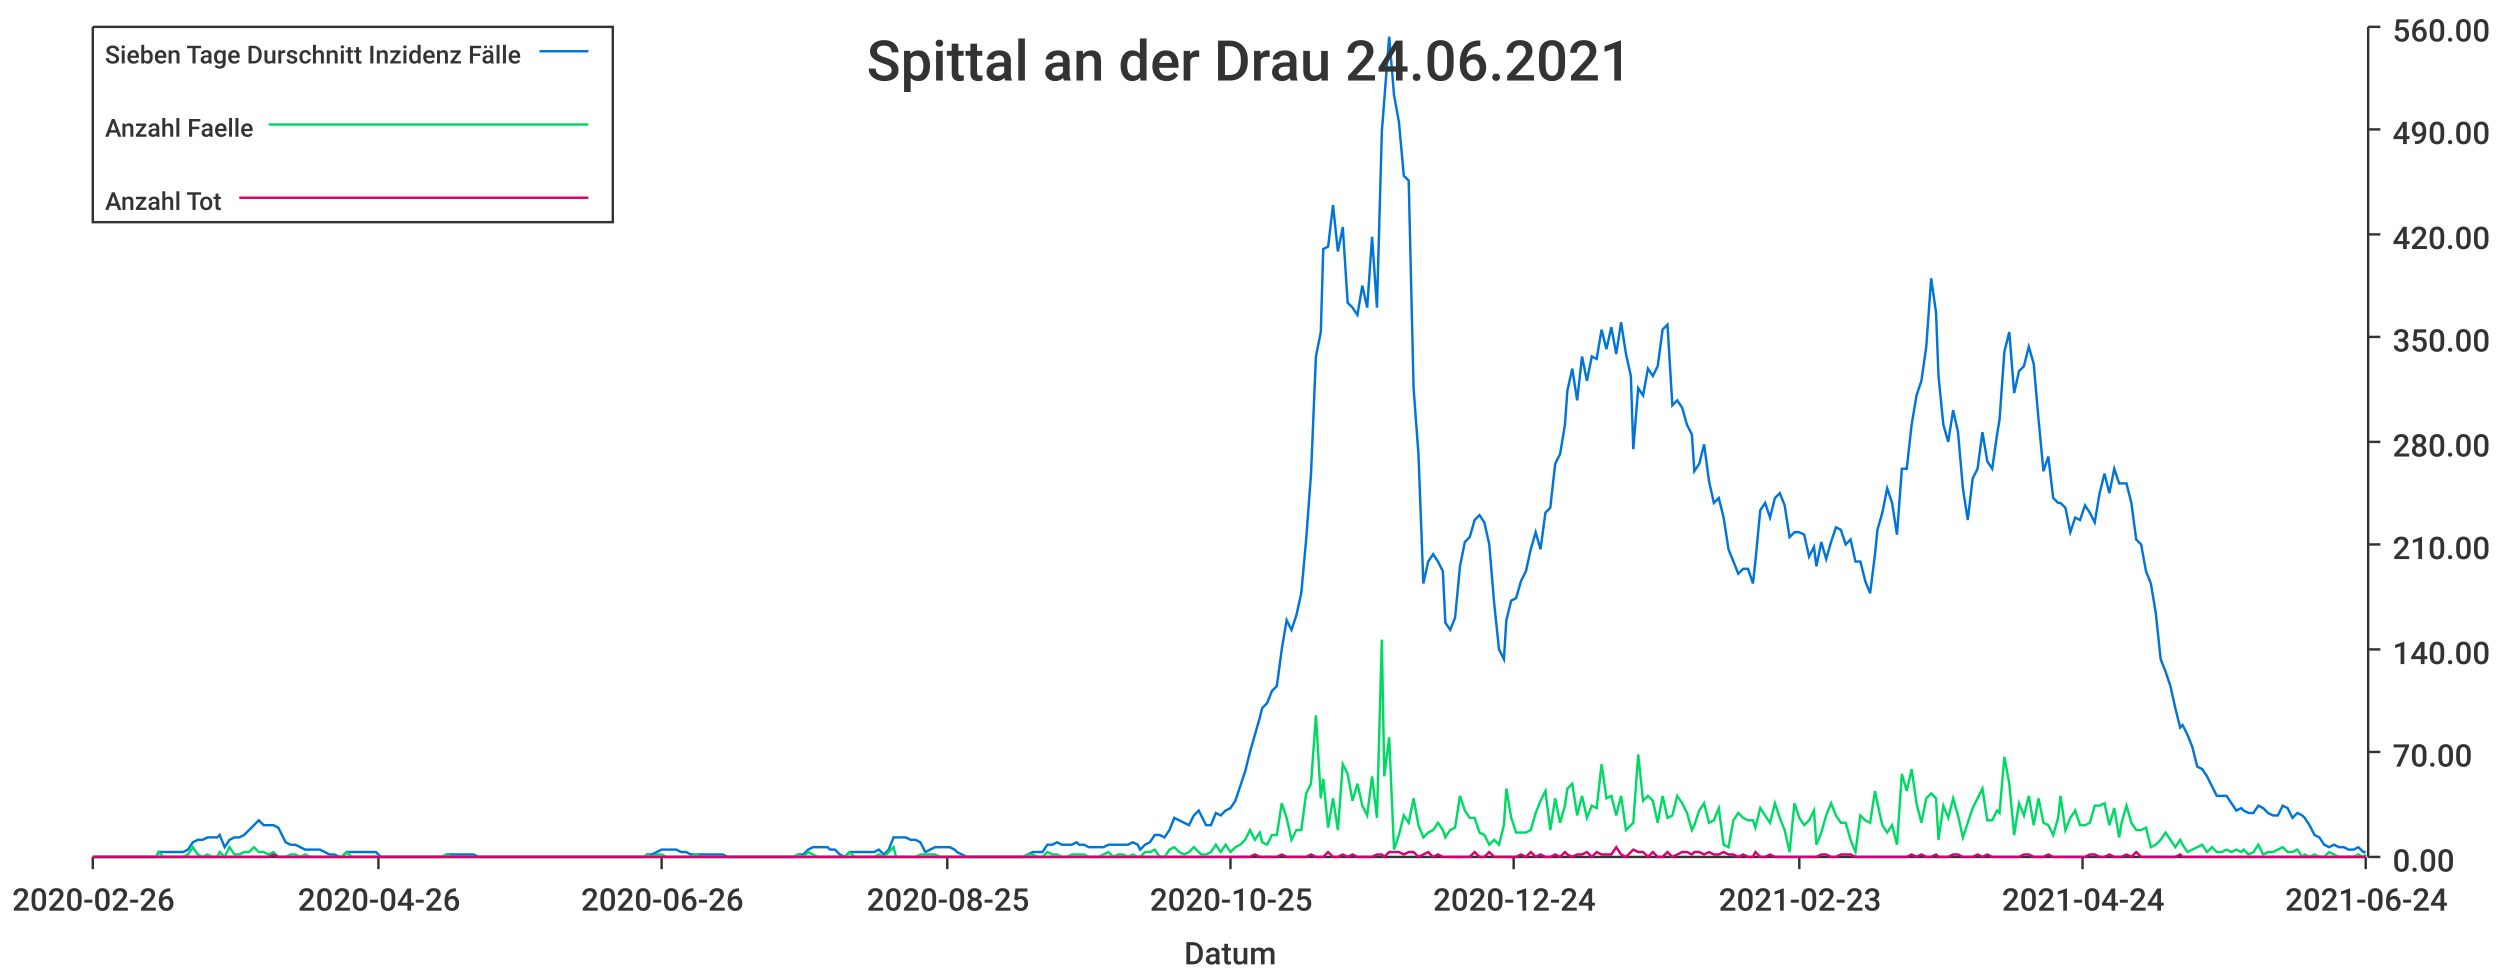
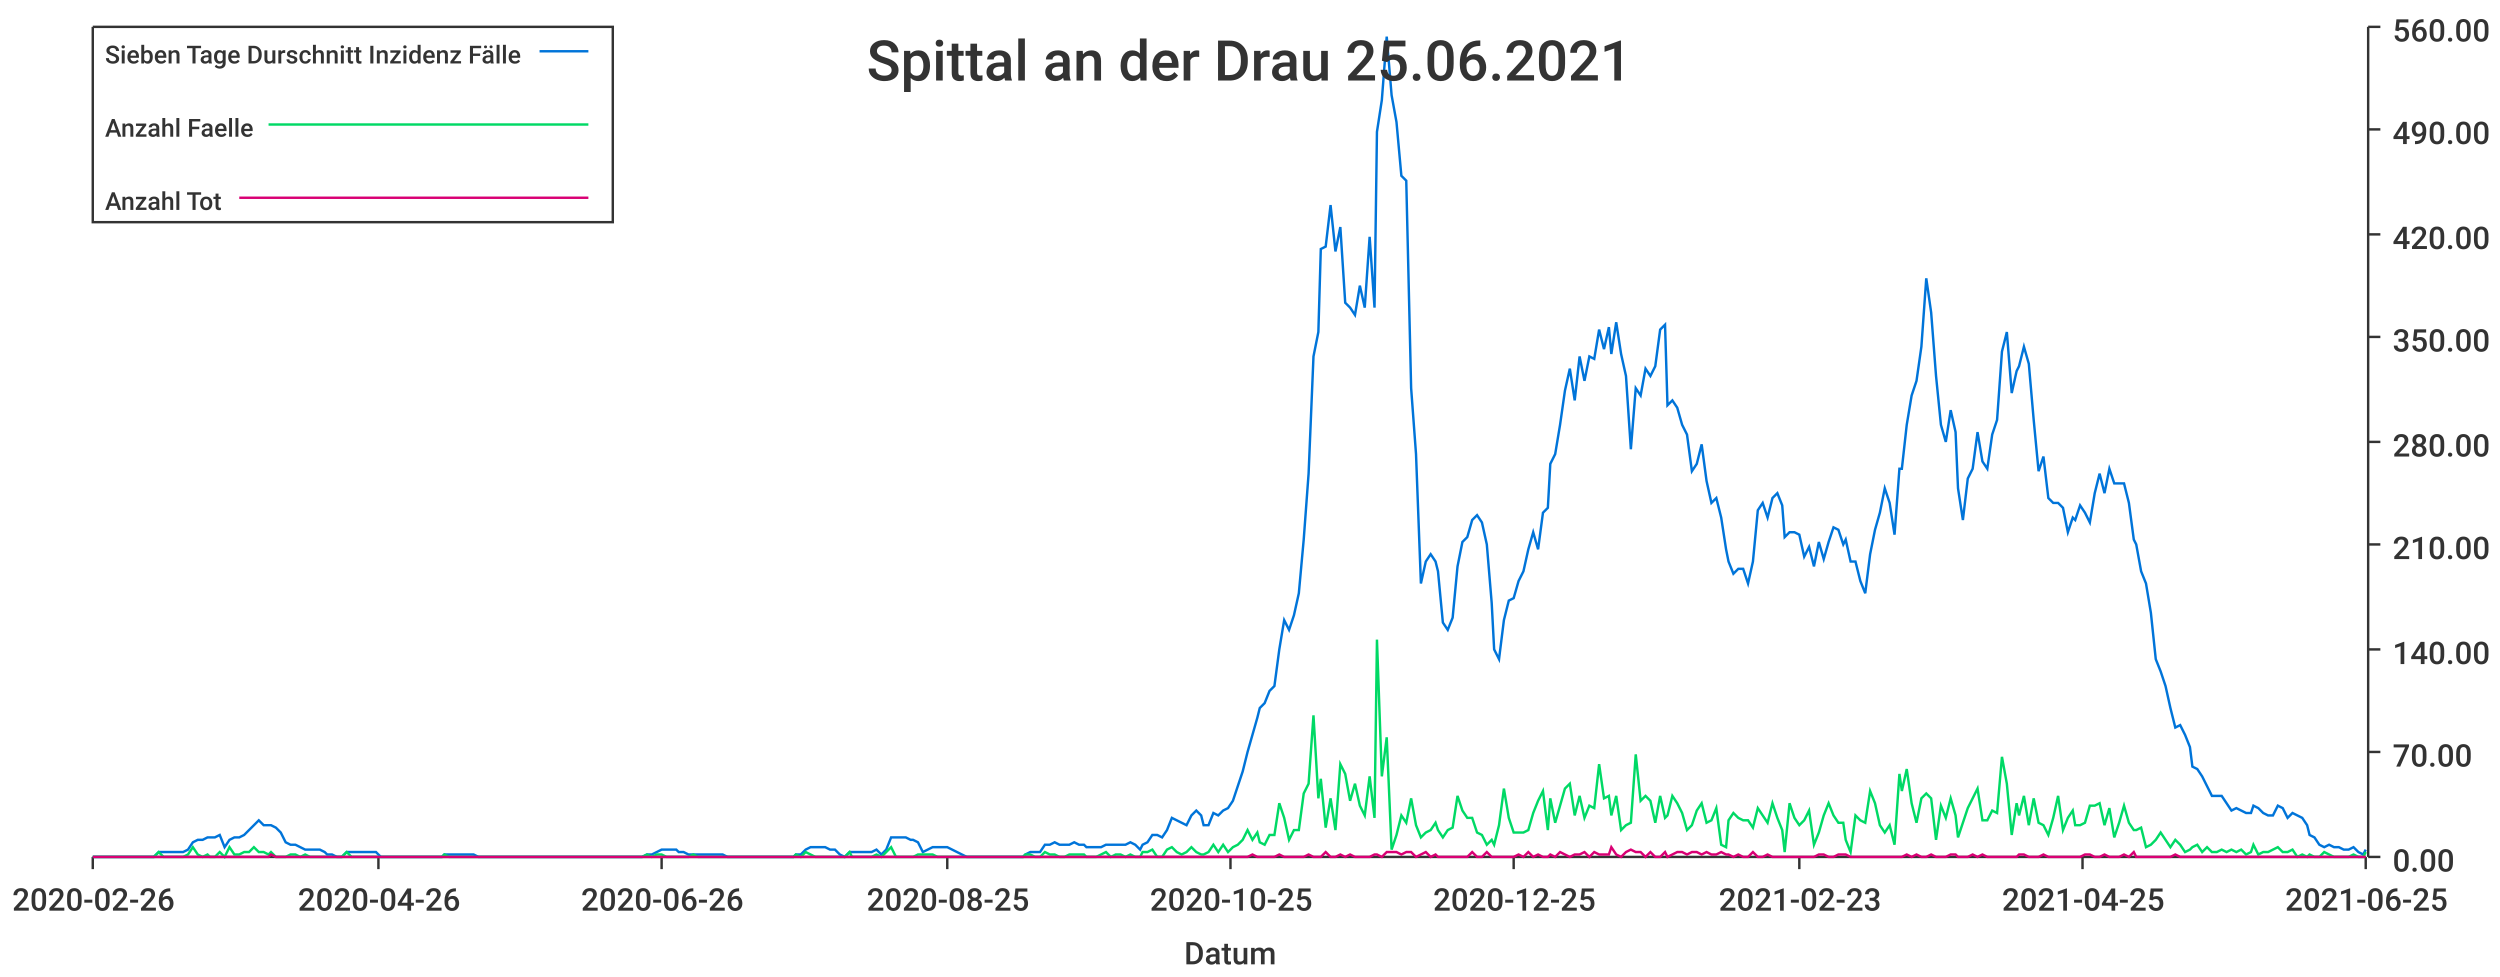
<svg xmlns="http://www.w3.org/2000/svg" width="1024" height="400">\n<path d="M 0 0 L 1024 0 L 1024 400 L 0 400 L 0 0" style="stroke-width:0;stroke:rgba(255,255,255,1.0);fill:rgba(255,255,255,1.0)" />
  <path d="M 38 11 L 969 11 L 969 351 L 38 351 L 38 11" style="stroke-width:0;stroke:rgba(255,255,255,1.0);fill:rgba(255,255,255,1.0)" />
  <path d="M 38 351 L 969 351" style="stroke-width:1;stroke:rgba(51,51,51,1.0);fill:none" />
  <path d="M 38 351 L 38 356" style="stroke-width:1;stroke:rgba(51,51,51,1.0);fill:none" />
  <text x="5" y="373" style="stroke-width:0;stroke:none;fill:rgba(51,51,51,1.0);font-size:12.8px;font-family:'Roboto Medium',sans-serif">2020-02-26</text>
  <path d="M 155 351 L 155 356" style="stroke-width:1;stroke:rgba(51,51,51,1.0);fill:none" />
  <text x="122" y="373" style="stroke-width:0;stroke:none;fill:rgba(51,51,51,1.0);font-size:12.8px;font-family:'Roboto Medium',sans-serif">2020-04-26</text>
  <path d="M 271 351 L 271 356" style="stroke-width:1;stroke:rgba(51,51,51,1.0);fill:none" />
  <text x="238" y="373" style="stroke-width:0;stroke:none;fill:rgba(51,51,51,1.0);font-size:12.8px;font-family:'Roboto Medium',sans-serif">2020-06-26</text>
  <path d="M 388 351 L 388 356" style="stroke-width:1;stroke:rgba(51,51,51,1.0);fill:none" />
  <text x="355" y="373" style="stroke-width:0;stroke:none;fill:rgba(51,51,51,1.0);font-size:12.8px;font-family:'Roboto Medium',sans-serif">2020-08-25</text>
  <path d="M 504 351 L 504 356" style="stroke-width:1;stroke:rgba(51,51,51,1.0);fill:none" />
  <text x="471" y="373" style="stroke-width:0;stroke:none;fill:rgba(51,51,51,1.0);font-size:12.8px;font-family:'Roboto Medium',sans-serif">2020-10-25</text>
  <path d="M 620 351 L 620 356" style="stroke-width:1;stroke:rgba(51,51,51,1.0);fill:none" />
-   <text x="587" y="373" style="stroke-width:0;stroke:none;fill:rgba(51,51,51,1.0);font-size:12.8px;font-family:'Roboto Medium',sans-serif">2020-12-24</text>
+   <text x="587" y="373" style="stroke-width:0;stroke:none;fill:rgba(51,51,51,1.0);font-size:12.8px;font-family:'Roboto Medium',sans-serif">2020-12-25</text>
  <path d="M 737 351 L 737 356" style="stroke-width:1;stroke:rgba(51,51,51,1.0);fill:none" />
  <text x="704" y="373" style="stroke-width:0;stroke:none;fill:rgba(51,51,51,1.0);font-size:12.8px;font-family:'Roboto Medium',sans-serif">2021-02-23</text>
  <path d="M 853 351 L 853 356" style="stroke-width:1;stroke:rgba(51,51,51,1.0);fill:none" />
-   <text x="820" y="373" style="stroke-width:0;stroke:none;fill:rgba(51,51,51,1.0);font-size:12.8px;font-family:'Roboto Medium',sans-serif">2021-04-24</text>
+   <text x="820" y="373" style="stroke-width:0;stroke:none;fill:rgba(51,51,51,1.0);font-size:12.8px;font-family:'Roboto Medium',sans-serif">2021-04-25</text>
  <path d="M 969 351 L 969 356" style="stroke-width:1;stroke:rgba(51,51,51,1.0);fill:none" />
-   <text x="936" y="373" style="stroke-width:0;stroke:none;fill:rgba(51,51,51,1.0);font-size:12.8px;font-family:'Roboto Medium',sans-serif">2021-06-24</text>
+   <text x="936" y="373" style="stroke-width:0;stroke:none;fill:rgba(51,51,51,1.0);font-size:12.8px;font-family:'Roboto Medium',sans-serif">2021-06-25</text>
  <text x="485" y="395" style="stroke-width:0;stroke:none;fill:rgba(51,51,51,1.0);font-size:12.8px;font-family:'Roboto Medium',sans-serif">Datum</text>
  <path d="M 970 351 L 970 11" style="stroke-width:1;stroke:rgba(51,51,51,1.0);fill:none" />
  <path d="M 970 351 L 975 351" style="stroke-width:1;stroke:rgba(51,51,51,1.0);fill:none" />
  <text x="980" y="357" style="stroke-width:0;stroke:none;fill:rgba(51,51,51,1.0);font-size:12.8px;font-family:'Roboto Medium',sans-serif">0.00</text>
  <path d="M 970 308 L 975 308" style="stroke-width:1;stroke:rgba(51,51,51,1.0);fill:none" />
  <text x="980" y="314" style="stroke-width:0;stroke:none;fill:rgba(51,51,51,1.0);font-size:12.8px;font-family:'Roboto Medium',sans-serif">70.00</text>
  <path d="M 970 266 L 975 266" style="stroke-width:1;stroke:rgba(51,51,51,1.0);fill:none" />
  <text x="980" y="272" style="stroke-width:0;stroke:none;fill:rgba(51,51,51,1.0);font-size:12.8px;font-family:'Roboto Medium',sans-serif">140.00</text>
  <path d="M 970 223 L 975 223" style="stroke-width:1;stroke:rgba(51,51,51,1.0);fill:none" />
  <text x="980" y="229" style="stroke-width:0;stroke:none;fill:rgba(51,51,51,1.0);font-size:12.8px;font-family:'Roboto Medium',sans-serif">210.00</text>
  <path d="M 970 181 L 975 181" style="stroke-width:1;stroke:rgba(51,51,51,1.0);fill:none" />
  <text x="980" y="187" style="stroke-width:0;stroke:none;fill:rgba(51,51,51,1.0);font-size:12.8px;font-family:'Roboto Medium',sans-serif">280.00</text>
  <path d="M 970 138 L 975 138" style="stroke-width:1;stroke:rgba(51,51,51,1.0);fill:none" />
  <text x="980" y="144" style="stroke-width:0;stroke:none;fill:rgba(51,51,51,1.0);font-size:12.8px;font-family:'Roboto Medium',sans-serif">350.00</text>
  <path d="M 970 96 L 975 96" style="stroke-width:1;stroke:rgba(51,51,51,1.0);fill:none" />
  <text x="980" y="102" style="stroke-width:0;stroke:none;fill:rgba(51,51,51,1.0);font-size:12.8px;font-family:'Roboto Medium',sans-serif">420.00</text>
  <path d="M 970 53 L 975 53" style="stroke-width:1;stroke:rgba(51,51,51,1.0);fill:none" />
  <text x="980" y="59" style="stroke-width:0;stroke:none;fill:rgba(51,51,51,1.0);font-size:12.8px;font-family:'Roboto Medium',sans-serif">490.00</text>
  <path d="M 970 11 L 975 11" style="stroke-width:1;stroke:rgba(51,51,51,1.0);fill:none" />
  <text x="980" y="17" style="stroke-width:0;stroke:none;fill:rgba(51,51,51,1.0);font-size:12.8px;font-family:'Roboto Medium',sans-serif">560.00</text>
-   <path d="M 38 351 L 40 351 L 42 351 L 44 351 L 46 351 L 48 351 L 50 351 L 52 351 L 54 351 L 56 351 L 58 351 L 60 351 L 62 351 L 64 351 L 65 349 L 67 349 L 69 349 L 71 349 L 73 349 L 75 349 L 77 348 L 79 345 L 81 344 L 83 344 L 85 343 L 87 343 L 89 343 L 90 342 L 92 347 L 94 344 L 96 343 L 98 343 L 100 342 L 102 340 L 104 338 L 106 336 L 108 338 L 110 338 L 112 338 L 114 339 L 115 341 L 117 345 L 119 346 L 121 346 L 123 347 L 125 348 L 127 348 L 129 348 L 131 348 L 133 349 L 135 350 L 137 350 L 139 351 L 140 351 L 142 349 L 144 349 L 146 349 L 148 349 L 150 349 L 152 349 L 154 349 L 156 351 L 158 351 L 160 351 L 162 351 L 164 351 L 165 351 L 167 351 L 169 351 L 171 351 L 173 351 L 175 351 L 177 351 L 179 351 L 181 351 L 183 350 L 185 350 L 187 350 L 189 350 L 190 350 L 192 350 L 194 350 L 196 351 L 198 351 L 200 351 L 202 351 L 204 351 L 206 351 L 208 351 L 210 351 L 212 351 L 214 351 L 215 351 L 217 351 L 219 351 L 221 351 L 223 351 L 225 351 L 227 351 L 229 351 L 231 351 L 233 351 L 235 351 L 237 351 L 239 351 L 240 351 L 242 351 L 244 351 L 246 351 L 248 351 L 250 351 L 252 351 L 254 351 L 256 351 L 258 351 L 260 351 L 262 351 L 264 351 L 265 350 L 267 350 L 269 349 L 271 348 L 273 348 L 275 348 L 277 348 L 279 349 L 281 349 L 283 350 L 285 350 L 287 350 L 289 350 L 290 350 L 292 350 L 294 350 L 296 350 L 298 351 L 300 351 L 302 351 L 304 351 L 306 351 L 308 351 L 310 351 L 312 351 L 314 351 L 315 351 L 317 351 L 319 351 L 321 351 L 323 351 L 325 351 L 327 350 L 329 350 L 331 348 L 333 347 L 335 347 L 337 347 L 339 347 L 340 348 L 342 348 L 344 350 L 346 351 L 348 349 L 350 349 L 352 349 L 354 349 L 356 349 L 358 349 L 360 348 L 362 350 L 364 348 L 366 343 L 367 343 L 369 343 L 371 343 L 373 344 L 375 344 L 377 345 L 379 349 L 381 348 L 383 347 L 385 347 L 387 347 L 389 347 L 391 348 L 392 349 L 394 350 L 396 351 L 398 351 L 400 351 L 402 351 L 404 351 L 406 351 L 408 351 L 410 351 L 412 351 L 414 351 L 416 351 L 417 351 L 419 351 L 421 350 L 423 349 L 425 349 L 427 349 L 429 346 L 431 346 L 433 345 L 435 346 L 437 346 L 439 346 L 441 345 L 442 346 L 444 346 L 446 347 L 448 347 L 450 347 L 452 347 L 454 346 L 456 346 L 458 346 L 460 346 L 462 346 L 464 345 L 466 346 L 467 348 L 469 346 L 471 345 L 473 342 L 475 342 L 477 343 L 479 340 L 481 335 L 483 336 L 485 337 L 487 338 L 489 334 L 491 332 L 492 334 L 494 338 L 496 338 L 498 333 L 500 334 L 502 332 L 504 331 L 506 328 L 508 322 L 510 316 L 512 308 L 514 301 L 516 294 L 517 290 L 519 288 L 521 283 L 523 281 L 525 266 L 527 254 L 529 258 L 531 252 L 533 243 L 535 221 L 537 194 L 539 146 L 541 136 L 542 102 L 544 101 L 546 84 L 548 103 L 550 93 L 552 124 L 554 126 L 556 129 L 558 117 L 560 126 L 562 97 L 564 126 L 566 54 L 567 41 L 569 15 L 571 39 L 573 50 L 575 72 L 577 74 L 579 159 L 581 186 L 583 239 L 585 230 L 587 227 L 589 230 L 591 234 L 592 255 L 594 258 L 596 253 L 598 232 L 600 222 L 602 220 L 604 213 L 606 211 L 608 214 L 610 223 L 612 247 L 614 266 L 616 270 L 617 254 L 619 246 L 621 245 L 623 238 L 625 234 L 627 225 L 629 218 L 631 225 L 633 210 L 635 208 L 637 190 L 639 186 L 641 174 L 642 160 L 644 151 L 646 164 L 648 146 L 650 156 L 652 146 L 654 147 L 656 135 L 658 143 L 660 134 L 662 145 L 664 132 L 666 145 L 668 154 L 669 184 L 671 159 L 673 162 L 675 151 L 677 154 L 679 150 L 681 135 L 683 133 L 685 166 L 687 164 L 689 167 L 691 174 L 693 178 L 694 193 L 696 190 L 698 182 L 700 197 L 702 206 L 704 204 L 706 212 L 708 225 L 710 230 L 712 235 L 714 233 L 716 233 L 718 239 L 719 230 L 721 209 L 723 206 L 725 212 L 727 204 L 729 202 L 731 207 L 733 220 L 735 218 L 737 218 L 739 219 L 741 228 L 743 224 L 744 232 L 746 222 L 748 229 L 750 222 L 752 216 L 754 217 L 756 223 L 758 221 L 760 230 L 762 230 L 764 238 L 766 243 L 768 227 L 769 217 L 771 210 L 773 200 L 775 206 L 777 219 L 779 192 L 781 192 L 783 174 L 785 162 L 787 156 L 789 142 L 791 114 L 793 128 L 794 154 L 796 174 L 798 181 L 800 168 L 802 177 L 804 200 L 806 213 L 808 196 L 810 192 L 812 177 L 814 189 L 816 192 L 818 178 L 819 172 L 821 144 L 823 136 L 825 161 L 827 152 L 829 150 L 831 142 L 833 149 L 835 172 L 837 193 L 839 187 L 841 204 L 843 206 L 844 206 L 846 208 L 848 218 L 850 212 L 852 213 L 854 207 L 856 210 L 858 214 L 860 202 L 862 194 L 864 202 L 866 192 L 868 198 L 869 198 L 871 198 L 873 206 L 875 221 L 877 223 L 879 234 L 881 239 L 883 251 L 885 270 L 887 275 L 889 281 L 891 290 L 893 298 L 894 297 L 896 301 L 898 306 L 900 314 L 902 315 L 904 318 L 906 322 L 908 326 L 910 326 L 912 326 L 914 329 L 916 332 L 918 331 L 919 332 L 921 333 L 923 333 L 925 330 L 927 331 L 929 333 L 931 334 L 933 334 L 935 330 L 937 331 L 939 335 L 941 333 L 943 334 L 944 335 L 946 338 L 948 342 L 950 343 L 952 346 L 954 347 L 956 346 L 958 347 L 960 347 L 962 348 L 964 348 L 966 347 L 968 349 L 969 349" style="stroke-width:1;stroke:rgba(0,116,217,1.0);fill:none" />
-   <path d="M 38 351 L 40 351 L 42 351 L 44 351 L 46 351 L 48 351 L 50 351 L 52 351 L 54 351 L 56 351 L 58 351 L 60 351 L 62 351 L 64 351 L 65 349 L 67 351 L 69 351 L 71 351 L 73 351 L 75 351 L 77 350 L 79 347 L 81 350 L 83 351 L 85 350 L 87 351 L 89 351 L 90 349 L 92 351 L 94 347 L 96 350 L 98 350 L 100 349 L 102 349 L 104 347 L 106 349 L 108 349 L 110 350 L 112 349 L 114 351 L 115 351 L 117 351 L 119 350 L 121 350 L 123 351 L 125 350 L 127 351 L 129 351 L 131 351 L 133 351 L 135 351 L 137 351 L 139 351 L 140 351 L 142 349 L 144 351 L 146 351 L 148 351 L 150 351 L 152 351 L 154 351 L 156 351 L 158 351 L 160 351 L 162 351 L 164 351 L 165 351 L 167 351 L 169 351 L 171 351 L 173 351 L 175 351 L 177 351 L 179 351 L 181 351 L 183 350 L 185 351 L 187 351 L 189 351 L 190 351 L 192 351 L 194 351 L 196 351 L 198 351 L 200 351 L 202 351 L 204 351 L 206 351 L 208 351 L 210 351 L 212 351 L 214 351 L 215 351 L 217 351 L 219 351 L 221 351 L 223 351 L 225 351 L 227 351 L 229 351 L 231 351 L 233 351 L 235 351 L 237 351 L 239 351 L 240 351 L 242 351 L 244 351 L 246 351 L 248 351 L 250 351 L 252 351 L 254 351 L 256 351 L 258 351 L 260 351 L 262 351 L 264 351 L 265 350 L 267 351 L 269 350 L 271 350 L 273 351 L 275 351 L 277 351 L 279 351 L 281 351 L 283 351 L 285 350 L 287 351 L 289 351 L 290 351 L 292 351 L 294 351 L 296 351 L 298 351 L 300 351 L 302 351 L 304 351 L 306 351 L 308 351 L 310 351 L 312 351 L 314 351 L 315 351 L 317 351 L 319 351 L 321 351 L 323 351 L 325 351 L 327 350 L 329 351 L 331 349 L 333 350 L 335 351 L 337 351 L 339 351 L 340 351 L 342 351 L 344 351 L 346 351 L 348 349 L 350 351 L 352 351 L 354 351 L 356 351 L 358 351 L 360 350 L 362 351 L 364 349 L 366 347 L 367 351 L 369 351 L 371 351 L 373 351 L 375 351 L 377 350 L 379 350 L 381 350 L 383 350 L 385 351 L 387 351 L 389 351 L 391 351 L 392 351 L 394 351 L 396 351 L 398 351 L 400 351 L 402 351 L 404 351 L 406 351 L 408 351 L 410 351 L 412 351 L 414 351 L 416 351 L 417 351 L 419 351 L 421 350 L 423 350 L 425 351 L 427 351 L 429 349 L 431 350 L 433 350 L 435 351 L 437 351 L 439 350 L 441 350 L 442 350 L 444 350 L 446 351 L 448 351 L 450 351 L 452 350 L 454 349 L 456 351 L 458 350 L 460 350 L 462 351 L 464 350 L 466 351 L 467 351 L 469 349 L 471 349 L 473 348 L 475 351 L 477 351 L 479 348 L 481 347 L 483 349 L 485 350 L 487 349 L 489 347 L 491 349 L 492 350 L 494 350 L 496 349 L 498 346 L 500 349 L 502 346 L 504 349 L 506 347 L 508 346 L 510 344 L 512 340 L 514 344 L 516 341 L 517 345 L 519 346 L 521 342 L 523 342 L 525 329 L 527 335 L 529 344 L 531 340 L 533 340 L 535 325 L 537 321 L 539 293 L 541 327 L 542 319 L 544 339 L 546 327 L 548 340 L 550 313 L 552 317 L 554 328 L 556 321 L 558 330 L 560 334 L 562 318 L 564 335 L 566 262 L 567 318 L 569 302 L 571 348 L 573 342 L 575 334 L 577 337 L 579 327 L 581 338 L 583 343 L 585 341 L 587 340 L 589 337 L 591 340 L 592 343 L 594 340 L 596 339 L 598 326 L 600 332 L 602 335 L 604 335 L 606 341 L 608 342 L 610 346 L 612 344 L 614 346 L 616 338 L 617 323 L 619 335 L 621 341 L 623 341 L 625 341 L 627 340 L 629 333 L 631 328 L 633 324 L 635 340 L 637 327 L 639 337 L 641 330 L 642 323 L 644 321 L 646 334 L 648 326 L 650 335 L 652 330 L 654 331 L 656 313 L 658 327 L 660 326 L 662 334 L 664 326 L 666 340 L 668 338 L 669 337 L 671 309 L 673 328 L 675 326 L 677 328 L 679 337 L 681 326 L 683 335 L 685 334 L 687 326 L 689 329 L 691 333 L 693 340 L 694 338 L 696 332 L 698 329 L 700 337 L 702 336 L 704 331 L 706 346 L 708 347 L 710 336 L 712 333 L 714 335 L 716 336 L 718 336 L 719 339 L 721 331 L 723 334 L 725 337 L 727 329 L 729 335 L 731 340 L 733 349 L 735 329 L 737 335 L 739 338 L 741 336 L 743 332 L 744 346 L 746 341 L 748 334 L 750 329 L 752 334 L 754 337 L 756 337 L 758 344 L 760 349 L 762 334 L 764 336 L 766 337 L 768 324 L 769 329 L 771 338 L 773 341 L 775 338 L 777 346 L 779 317 L 781 324 L 783 315 L 785 329 L 787 337 L 789 327 L 791 325 L 793 327 L 794 344 L 796 330 L 798 335 L 800 327 L 802 334 L 804 343 L 806 337 L 808 331 L 810 327 L 812 323 L 814 336 L 816 336 L 818 332 L 819 333 L 821 310 L 823 321 L 825 342 L 827 329 L 829 334 L 831 326 L 833 338 L 835 327 L 837 337 L 839 338 L 841 342 L 843 335 L 844 326 L 846 340 L 848 335 L 850 332 L 852 338 L 854 338 L 856 337 L 858 330 L 860 330 L 862 329 L 864 338 L 866 331 L 868 343 L 869 337 L 871 330 L 873 337 L 875 340 L 877 340 L 879 339 L 881 347 L 883 346 L 885 344 L 887 341 L 889 344 L 891 347 L 893 344 L 894 346 L 896 349 L 898 348 L 900 347 L 902 346 L 904 349 L 906 347 L 908 349 L 910 349 L 912 348 L 914 349 L 916 348 L 918 349 L 919 348 L 921 350 L 923 349 L 925 346 L 927 350 L 929 349 L 931 349 L 933 348 L 935 347 L 937 349 L 939 349 L 941 348 L 943 351 L 944 350 L 946 351 L 948 350 L 950 351 L 952 351 L 954 349 L 956 350 L 958 351 L 960 351 L 962 351 L 964 351 L 966 350 L 968 351 L 969 350" style="stroke-width:1;stroke:rgba(0,217,101,1.0);fill:none" />
-   <path d="M 38 351 L 40 351 L 42 351 L 44 351 L 46 351 L 48 351 L 50 351 L 52 351 L 54 351 L 56 351 L 58 351 L 60 351 L 62 351 L 64 351 L 65 351 L 67 351 L 69 351 L 71 351 L 73 351 L 75 351 L 77 351 L 79 351 L 81 351 L 83 351 L 85 351 L 87 351 L 89 351 L 90 351 L 92 351 L 94 351 L 96 351 L 98 351 L 100 351 L 102 351 L 104 351 L 106 351 L 108 351 L 110 351 L 112 350 L 114 351 L 115 351 L 117 351 L 119 351 L 121 351 L 123 351 L 125 351 L 127 351 L 129 351 L 131 351 L 133 351 L 135 351 L 137 351 L 139 351 L 140 351 L 142 351 L 144 351 L 146 351 L 148 351 L 150 351 L 152 351 L 154 351 L 156 351 L 158 351 L 160 351 L 162 351 L 164 351 L 165 351 L 167 351 L 169 351 L 171 351 L 173 351 L 175 351 L 177 351 L 179 351 L 181 351 L 183 351 L 185 351 L 187 351 L 189 351 L 190 351 L 192 351 L 194 351 L 196 351 L 198 351 L 200 351 L 202 351 L 204 351 L 206 351 L 208 351 L 210 351 L 212 351 L 214 351 L 215 351 L 217 351 L 219 351 L 221 351 L 223 351 L 225 351 L 227 351 L 229 351 L 231 351 L 233 351 L 235 351 L 237 351 L 239 351 L 240 351 L 242 351 L 244 351 L 246 351 L 248 351 L 250 351 L 252 351 L 254 351 L 256 351 L 258 351 L 260 351 L 262 351 L 264 351 L 265 351 L 267 351 L 269 351 L 271 351 L 273 351 L 275 351 L 277 351 L 279 351 L 281 351 L 283 351 L 285 351 L 287 351 L 289 351 L 290 351 L 292 351 L 294 351 L 296 351 L 298 351 L 300 351 L 302 351 L 304 351 L 306 351 L 308 351 L 310 351 L 312 351 L 314 351 L 315 351 L 317 351 L 319 351 L 321 351 L 323 351 L 325 351 L 327 351 L 329 351 L 331 351 L 333 351 L 335 351 L 337 351 L 339 351 L 340 351 L 342 351 L 344 351 L 346 351 L 348 351 L 350 351 L 352 351 L 354 351 L 356 351 L 358 351 L 360 351 L 362 351 L 364 351 L 366 351 L 367 351 L 369 351 L 371 351 L 373 351 L 375 351 L 377 351 L 379 351 L 381 351 L 383 351 L 385 351 L 387 351 L 389 351 L 391 351 L 392 351 L 394 351 L 396 351 L 398 351 L 400 351 L 402 351 L 404 351 L 406 351 L 408 351 L 410 351 L 412 351 L 414 351 L 416 351 L 417 351 L 419 351 L 421 351 L 423 351 L 425 351 L 427 351 L 429 351 L 431 351 L 433 351 L 435 351 L 437 351 L 439 351 L 441 351 L 442 351 L 444 351 L 446 351 L 448 351 L 450 351 L 452 351 L 454 351 L 456 351 L 458 351 L 460 351 L 462 351 L 464 351 L 466 351 L 467 351 L 469 351 L 471 351 L 473 351 L 475 351 L 477 351 L 479 351 L 481 351 L 483 351 L 485 351 L 487 351 L 489 351 L 491 351 L 492 351 L 494 351 L 496 351 L 498 351 L 500 351 L 502 351 L 504 351 L 506 351 L 508 351 L 510 351 L 512 351 L 514 350 L 516 351 L 517 351 L 519 351 L 521 351 L 523 351 L 525 350 L 527 351 L 529 351 L 531 351 L 533 351 L 535 351 L 537 350 L 539 351 L 541 351 L 542 351 L 544 349 L 546 351 L 548 351 L 550 350 L 552 351 L 554 350 L 556 351 L 558 351 L 560 351 L 562 351 L 564 350 L 566 350 L 567 351 L 569 349 L 571 349 L 573 349 L 575 350 L 577 349 L 579 349 L 581 351 L 583 350 L 585 349 L 587 351 L 589 350 L 591 351 L 592 351 L 594 351 L 596 351 L 598 351 L 600 351 L 602 351 L 604 349 L 606 351 L 608 351 L 610 349 L 612 351 L 614 351 L 616 351 L 617 351 L 619 351 L 621 351 L 623 350 L 625 351 L 627 349 L 629 351 L 631 350 L 633 351 L 635 351 L 637 350 L 639 351 L 641 349 L 642 350 L 644 351 L 646 350 L 648 350 L 650 349 L 652 351 L 654 349 L 656 350 L 658 350 L 660 350 L 662 347 L 664 350 L 666 351 L 668 349 L 669 348 L 671 349 L 673 349 L 675 351 L 677 349 L 679 351 L 681 351 L 683 349 L 685 351 L 687 350 L 689 349 L 691 349 L 693 350 L 694 349 L 696 349 L 698 350 L 700 349 L 702 350 L 704 350 L 706 349 L 708 350 L 710 350 L 712 351 L 714 350 L 716 351 L 718 351 L 719 349 L 721 351 L 723 351 L 725 350 L 727 351 L 729 351 L 731 351 L 733 351 L 735 351 L 737 351 L 739 351 L 741 351 L 743 351 L 744 351 L 746 350 L 748 350 L 750 351 L 752 351 L 754 350 L 756 350 L 758 350 L 760 351 L 762 351 L 764 351 L 766 351 L 768 351 L 769 351 L 771 351 L 773 351 L 775 351 L 777 351 L 779 351 L 781 351 L 783 350 L 785 351 L 787 350 L 789 351 L 791 351 L 793 350 L 794 351 L 796 351 L 798 351 L 800 350 L 802 350 L 804 351 L 806 351 L 808 351 L 810 350 L 812 351 L 814 350 L 816 351 L 818 351 L 819 351 L 821 351 L 823 351 L 825 351 L 827 351 L 829 350 L 831 350 L 833 351 L 835 351 L 837 351 L 839 350 L 841 351 L 843 351 L 844 351 L 846 351 L 848 351 L 850 351 L 852 351 L 854 351 L 856 350 L 858 350 L 860 351 L 862 351 L 864 350 L 866 351 L 868 351 L 869 351 L 871 350 L 873 351 L 875 349 L 877 351 L 879 351 L 881 351 L 883 351 L 885 351 L 887 351 L 889 351 L 891 351 L 893 350 L 894 351 L 896 351 L 898 351 L 900 351 L 902 351 L 904 351 L 906 351 L 908 351 L 910 351 L 912 351 L 914 351 L 916 351 L 918 351 L 919 351 L 921 351 L 923 351 L 925 351 L 927 351 L 929 351 L 931 351 L 933 351 L 935 351 L 937 351 L 939 351 L 941 351 L 943 351 L 944 351 L 946 351 L 948 351 L 950 351 L 952 351 L 954 351 L 956 351 L 958 351 L 960 351 L 962 351 L 964 351 L 966 351 L 968 351 L 969 351" style="stroke-width:1;stroke:rgba(217,0,116,1.0);fill:none" />
-   <text x="355" y="33" style="stroke-width:0;stroke:none;fill:rgba(51,51,51,1.0);font-size:23.0px;font-family:'Roboto Medium',sans-serif">Spittal an der Drau 24.06.2021</text>
+   <path d="M 38 351 L 40 351 L 42 351 L 44 351 L 46 351 L 48 351 L 50 351 L 52 351 L 54 351 L 56 351 L 58 351 L 60 351 L 62 351 L 63 351 L 65 349 L 67 349 L 69 349 L 71 349 L 73 349 L 75 349 L 77 348 L 79 345 L 81 344 L 83 344 L 85 343 L 86 343 L 88 343 L 90 342 L 92 347 L 94 344 L 96 343 L 98 343 L 100 342 L 102 340 L 104 338 L 106 336 L 108 338 L 110 338 L 111 338 L 113 339 L 115 341 L 117 345 L 119 346 L 121 346 L 123 347 L 125 348 L 127 348 L 129 348 L 131 348 L 133 349 L 134 350 L 136 350 L 138 351 L 140 351 L 142 349 L 144 349 L 146 349 L 148 349 L 150 349 L 152 349 L 154 349 L 156 351 L 158 351 L 159 351 L 161 351 L 163 351 L 165 351 L 167 351 L 169 351 L 171 351 L 173 351 L 175 351 L 177 351 L 179 351 L 181 351 L 182 350 L 184 350 L 186 350 L 188 350 L 190 350 L 192 350 L 194 350 L 196 351 L 198 351 L 200 351 L 202 351 L 204 351 L 206 351 L 207 351 L 209 351 L 211 351 L 213 351 L 215 351 L 217 351 L 219 351 L 221 351 L 223 351 L 225 351 L 227 351 L 229 351 L 230 351 L 232 351 L 234 351 L 236 351 L 238 351 L 240 351 L 242 351 L 244 351 L 246 351 L 248 351 L 250 351 L 252 351 L 253 351 L 255 351 L 257 351 L 259 351 L 261 351 L 263 351 L 265 350 L 267 350 L 269 349 L 271 348 L 273 348 L 275 348 L 277 348 L 278 349 L 280 349 L 282 350 L 284 350 L 286 350 L 288 350 L 290 350 L 292 350 L 294 350 L 296 350 L 298 351 L 300 351 L 301 351 L 303 351 L 305 351 L 307 351 L 309 351 L 311 351 L 313 351 L 315 351 L 317 351 L 319 351 L 321 351 L 323 351 L 325 351 L 326 350 L 328 350 L 330 348 L 332 347 L 334 347 L 336 347 L 338 347 L 340 348 L 342 348 L 344 350 L 346 351 L 348 349 L 349 349 L 351 349 L 353 349 L 355 349 L 357 349 L 359 348 L 361 350 L 363 348 L 365 343 L 367 343 L 369 343 L 371 343 L 373 344 L 374 344 L 376 345 L 378 349 L 380 348 L 382 347 L 384 347 L 386 347 L 388 347 L 390 348 L 392 349 L 394 350 L 396 351 L 397 351 L 399 351 L 401 351 L 403 351 L 405 351 L 407 351 L 409 351 L 411 351 L 413 351 L 415 351 L 417 351 L 419 351 L 420 350 L 422 349 L 424 349 L 426 349 L 428 346 L 430 346 L 432 345 L 434 346 L 436 346 L 438 346 L 440 345 L 442 346 L 444 346 L 445 347 L 447 347 L 449 347 L 451 347 L 453 346 L 455 346 L 457 346 L 459 346 L 461 346 L 463 345 L 465 346 L 467 348 L 468 346 L 470 345 L 472 342 L 474 342 L 476 343 L 478 340 L 480 335 L 482 336 L 484 337 L 486 338 L 488 334 L 490 332 L 492 334 L 493 338 L 495 338 L 497 333 L 499 334 L 501 332 L 503 331 L 505 328 L 507 322 L 509 316 L 511 308 L 513 301 L 515 294 L 516 290 L 518 288 L 520 283 L 522 281 L 524 266 L 526 254 L 528 258 L 530 252 L 532 243 L 534 221 L 536 194 L 538 146 L 540 136 L 541 102 L 543 101 L 545 84 L 547 103 L 549 93 L 551 124 L 553 126 L 555 129 L 557 117 L 559 126 L 561 97 L 563 126 L 564 54 L 566 41 L 568 15 L 570 39 L 572 50 L 574 72 L 576 74 L 578 159 L 580 186 L 582 239 L 584 230 L 586 227 L 588 230 L 589 234 L 591 255 L 593 258 L 595 253 L 597 232 L 599 222 L 601 220 L 603 213 L 605 211 L 607 214 L 609 223 L 611 247 L 612 266 L 614 270 L 616 254 L 618 246 L 620 245 L 622 238 L 624 234 L 626 225 L 628 218 L 630 225 L 632 210 L 634 208 L 635 190 L 637 186 L 639 174 L 641 160 L 643 151 L 645 164 L 647 146 L 649 156 L 651 146 L 653 147 L 655 135 L 657 143 L 659 134 L 660 145 L 662 132 L 664 145 L 666 154 L 668 184 L 670 159 L 672 162 L 674 151 L 676 154 L 678 150 L 680 135 L 682 133 L 683 166 L 685 164 L 687 167 L 689 174 L 691 178 L 693 193 L 695 190 L 697 182 L 699 197 L 701 206 L 703 204 L 705 212 L 707 225 L 708 230 L 710 235 L 712 233 L 714 233 L 716 239 L 718 230 L 720 209 L 722 206 L 724 212 L 726 204 L 728 202 L 730 207 L 731 220 L 733 218 L 735 218 L 737 219 L 739 228 L 741 224 L 743 232 L 745 222 L 747 229 L 749 222 L 751 216 L 753 217 L 755 223 L 756 221 L 758 230 L 760 230 L 762 238 L 764 243 L 766 227 L 768 217 L 770 210 L 772 200 L 774 206 L 776 219 L 778 192 L 779 192 L 781 174 L 783 162 L 785 156 L 787 142 L 789 114 L 791 128 L 793 154 L 795 174 L 797 181 L 799 168 L 801 177 L 802 200 L 804 213 L 806 196 L 808 192 L 810 177 L 812 189 L 814 192 L 816 178 L 818 172 L 820 144 L 822 136 L 824 161 L 826 152 L 827 150 L 829 142 L 831 149 L 833 172 L 835 193 L 837 187 L 839 204 L 841 206 L 843 206 L 845 208 L 847 218 L 849 212 L 850 213 L 852 207 L 854 210 L 856 214 L 858 202 L 860 194 L 862 202 L 864 192 L 866 198 L 868 198 L 870 198 L 872 206 L 874 221 L 875 223 L 877 234 L 879 239 L 881 251 L 883 270 L 885 275 L 887 281 L 889 290 L 891 298 L 893 297 L 895 301 L 897 306 L 898 314 L 900 315 L 902 318 L 904 322 L 906 326 L 908 326 L 910 326 L 912 329 L 914 332 L 916 331 L 918 332 L 920 333 L 922 333 L 923 330 L 925 331 L 927 333 L 929 334 L 931 334 L 933 330 L 935 331 L 937 335 L 939 333 L 941 334 L 943 335 L 945 338 L 946 342 L 948 343 L 950 346 L 952 347 L 954 346 L 956 347 L 958 347 L 960 348 L 962 348 L 964 347 L 966 349 L 968 350 L 969 348" style="stroke-width:1;stroke:rgba(0,116,217,1.0);fill:none" />
+   <path d="M 38 351 L 40 351 L 42 351 L 44 351 L 46 351 L 48 351 L 50 351 L 52 351 L 54 351 L 56 351 L 58 351 L 60 351 L 62 351 L 63 351 L 65 349 L 67 351 L 69 351 L 71 351 L 73 351 L 75 351 L 77 350 L 79 347 L 81 350 L 83 351 L 85 350 L 86 351 L 88 351 L 90 349 L 92 351 L 94 347 L 96 350 L 98 350 L 100 349 L 102 349 L 104 347 L 106 349 L 108 349 L 110 350 L 111 349 L 113 351 L 115 351 L 117 351 L 119 350 L 121 350 L 123 351 L 125 350 L 127 351 L 129 351 L 131 351 L 133 351 L 134 351 L 136 351 L 138 351 L 140 351 L 142 349 L 144 351 L 146 351 L 148 351 L 150 351 L 152 351 L 154 351 L 156 351 L 158 351 L 159 351 L 161 351 L 163 351 L 165 351 L 167 351 L 169 351 L 171 351 L 173 351 L 175 351 L 177 351 L 179 351 L 181 351 L 182 350 L 184 351 L 186 351 L 188 351 L 190 351 L 192 351 L 194 351 L 196 351 L 198 351 L 200 351 L 202 351 L 204 351 L 206 351 L 207 351 L 209 351 L 211 351 L 213 351 L 215 351 L 217 351 L 219 351 L 221 351 L 223 351 L 225 351 L 227 351 L 229 351 L 230 351 L 232 351 L 234 351 L 236 351 L 238 351 L 240 351 L 242 351 L 244 351 L 246 351 L 248 351 L 250 351 L 252 351 L 253 351 L 255 351 L 257 351 L 259 351 L 261 351 L 263 351 L 265 350 L 267 351 L 269 350 L 271 350 L 273 351 L 275 351 L 277 351 L 278 351 L 280 351 L 282 351 L 284 350 L 286 351 L 288 351 L 290 351 L 292 351 L 294 351 L 296 351 L 298 351 L 300 351 L 301 351 L 303 351 L 305 351 L 307 351 L 309 351 L 311 351 L 313 351 L 315 351 L 317 351 L 319 351 L 321 351 L 323 351 L 325 351 L 326 350 L 328 351 L 330 349 L 332 350 L 334 351 L 336 351 L 338 351 L 340 351 L 342 351 L 344 351 L 346 351 L 348 349 L 349 351 L 351 351 L 353 351 L 355 351 L 357 351 L 359 350 L 361 351 L 363 349 L 365 347 L 367 351 L 369 351 L 371 351 L 373 351 L 374 351 L 376 350 L 378 350 L 380 350 L 382 350 L 384 351 L 386 351 L 388 351 L 390 351 L 392 351 L 394 351 L 396 351 L 397 351 L 399 351 L 401 351 L 403 351 L 405 351 L 407 351 L 409 351 L 411 351 L 413 351 L 415 351 L 417 351 L 419 351 L 420 350 L 422 350 L 424 351 L 426 351 L 428 349 L 430 350 L 432 350 L 434 351 L 436 351 L 438 350 L 440 350 L 442 350 L 444 350 L 445 351 L 447 351 L 449 351 L 451 350 L 453 349 L 455 351 L 457 350 L 459 350 L 461 351 L 463 350 L 465 351 L 467 351 L 468 349 L 470 349 L 472 348 L 474 351 L 476 351 L 478 348 L 480 347 L 482 349 L 484 350 L 486 349 L 488 347 L 490 349 L 492 350 L 493 350 L 495 349 L 497 346 L 499 349 L 501 346 L 503 349 L 505 347 L 507 346 L 509 344 L 511 340 L 513 344 L 515 341 L 516 345 L 518 346 L 520 342 L 522 342 L 524 329 L 526 335 L 528 344 L 530 340 L 532 340 L 534 325 L 536 321 L 538 293 L 540 327 L 541 319 L 543 339 L 545 327 L 547 340 L 549 313 L 551 317 L 553 328 L 555 321 L 557 330 L 559 334 L 561 318 L 563 335 L 564 262 L 566 318 L 568 302 L 570 348 L 572 342 L 574 334 L 576 337 L 578 327 L 580 338 L 582 343 L 584 341 L 586 340 L 588 337 L 589 340 L 591 343 L 593 340 L 595 339 L 597 326 L 599 332 L 601 335 L 603 335 L 605 341 L 607 342 L 609 346 L 611 344 L 612 346 L 614 338 L 616 323 L 618 335 L 620 341 L 622 341 L 624 341 L 626 340 L 628 333 L 630 328 L 632 324 L 634 340 L 635 327 L 637 337 L 639 330 L 641 323 L 643 321 L 645 334 L 647 326 L 649 335 L 651 330 L 653 331 L 655 313 L 657 327 L 659 326 L 660 334 L 662 326 L 664 340 L 666 338 L 668 337 L 670 309 L 672 328 L 674 326 L 676 328 L 678 337 L 680 326 L 682 335 L 683 334 L 685 326 L 687 329 L 689 333 L 691 340 L 693 338 L 695 332 L 697 329 L 699 337 L 701 336 L 703 331 L 705 346 L 707 347 L 708 336 L 710 333 L 712 335 L 714 336 L 716 336 L 718 339 L 720 331 L 722 334 L 724 337 L 726 329 L 728 335 L 730 340 L 731 349 L 733 329 L 735 335 L 737 338 L 739 336 L 741 332 L 743 346 L 745 341 L 747 334 L 749 329 L 751 334 L 753 337 L 755 337 L 756 344 L 758 349 L 760 334 L 762 336 L 764 337 L 766 324 L 768 329 L 770 338 L 772 341 L 774 338 L 776 346 L 778 317 L 779 324 L 781 315 L 783 329 L 785 337 L 787 327 L 789 325 L 791 327 L 793 344 L 795 330 L 797 335 L 799 327 L 801 334 L 802 343 L 804 337 L 806 331 L 808 327 L 810 323 L 812 336 L 814 336 L 816 332 L 818 333 L 820 310 L 822 321 L 824 342 L 826 329 L 827 334 L 829 326 L 831 338 L 833 327 L 835 337 L 837 338 L 839 342 L 841 335 L 843 326 L 845 340 L 847 335 L 849 332 L 850 338 L 852 338 L 854 337 L 856 330 L 858 330 L 860 329 L 862 338 L 864 331 L 866 343 L 868 337 L 870 330 L 872 337 L 874 340 L 875 340 L 877 339 L 879 347 L 881 346 L 883 344 L 885 341 L 887 344 L 889 347 L 891 344 L 893 346 L 895 349 L 897 348 L 898 347 L 900 346 L 902 349 L 904 347 L 906 349 L 908 349 L 910 348 L 912 349 L 914 348 L 916 349 L 918 348 L 920 350 L 922 349 L 923 346 L 925 350 L 927 349 L 929 349 L 931 348 L 933 347 L 935 349 L 937 349 L 939 348 L 941 351 L 943 350 L 945 351 L 946 350 L 948 351 L 950 351 L 952 349 L 954 350 L 956 351 L 958 351 L 960 351 L 962 351 L 964 350 L 966 351 L 968 351 L 969 349" style="stroke-width:1;stroke:rgba(0,217,101,1.0);fill:none" />
+   <path d="M 38 351 L 40 351 L 42 351 L 44 351 L 46 351 L 48 351 L 50 351 L 52 351 L 54 351 L 56 351 L 58 351 L 60 351 L 62 351 L 63 351 L 65 351 L 67 351 L 69 351 L 71 351 L 73 351 L 75 351 L 77 351 L 79 351 L 81 351 L 83 351 L 85 351 L 86 351 L 88 351 L 90 351 L 92 351 L 94 351 L 96 351 L 98 351 L 100 351 L 102 351 L 104 351 L 106 351 L 108 351 L 110 351 L 111 350 L 113 351 L 115 351 L 117 351 L 119 351 L 121 351 L 123 351 L 125 351 L 127 351 L 129 351 L 131 351 L 133 351 L 134 351 L 136 351 L 138 351 L 140 351 L 142 351 L 144 351 L 146 351 L 148 351 L 150 351 L 152 351 L 154 351 L 156 351 L 158 351 L 159 351 L 161 351 L 163 351 L 165 351 L 167 351 L 169 351 L 171 351 L 173 351 L 175 351 L 177 351 L 179 351 L 181 351 L 182 351 L 184 351 L 186 351 L 188 351 L 190 351 L 192 351 L 194 351 L 196 351 L 198 351 L 200 351 L 202 351 L 204 351 L 206 351 L 207 351 L 209 351 L 211 351 L 213 351 L 215 351 L 217 351 L 219 351 L 221 351 L 223 351 L 225 351 L 227 351 L 229 351 L 230 351 L 232 351 L 234 351 L 236 351 L 238 351 L 240 351 L 242 351 L 244 351 L 246 351 L 248 351 L 250 351 L 252 351 L 253 351 L 255 351 L 257 351 L 259 351 L 261 351 L 263 351 L 265 351 L 267 351 L 269 351 L 271 351 L 273 351 L 275 351 L 277 351 L 278 351 L 280 351 L 282 351 L 284 351 L 286 351 L 288 351 L 290 351 L 292 351 L 294 351 L 296 351 L 298 351 L 300 351 L 301 351 L 303 351 L 305 351 L 307 351 L 309 351 L 311 351 L 313 351 L 315 351 L 317 351 L 319 351 L 321 351 L 323 351 L 325 351 L 326 351 L 328 351 L 330 351 L 332 351 L 334 351 L 336 351 L 338 351 L 340 351 L 342 351 L 344 351 L 346 351 L 348 351 L 349 351 L 351 351 L 353 351 L 355 351 L 357 351 L 359 351 L 361 351 L 363 351 L 365 351 L 367 351 L 369 351 L 371 351 L 373 351 L 374 351 L 376 351 L 378 351 L 380 351 L 382 351 L 384 351 L 386 351 L 388 351 L 390 351 L 392 351 L 394 351 L 396 351 L 397 351 L 399 351 L 401 351 L 403 351 L 405 351 L 407 351 L 409 351 L 411 351 L 413 351 L 415 351 L 417 351 L 419 351 L 420 351 L 422 351 L 424 351 L 426 351 L 428 351 L 430 351 L 432 351 L 434 351 L 436 351 L 438 351 L 440 351 L 442 351 L 444 351 L 445 351 L 447 351 L 449 351 L 451 351 L 453 351 L 455 351 L 457 351 L 459 351 L 461 351 L 463 351 L 465 351 L 467 351 L 468 351 L 470 351 L 472 351 L 474 351 L 476 351 L 478 351 L 480 351 L 482 351 L 484 351 L 486 351 L 488 351 L 490 351 L 492 351 L 493 351 L 495 351 L 497 351 L 499 351 L 501 351 L 503 351 L 505 351 L 507 351 L 509 351 L 511 351 L 513 350 L 515 351 L 516 351 L 518 351 L 520 351 L 522 351 L 524 350 L 526 351 L 528 351 L 530 351 L 532 351 L 534 351 L 536 350 L 538 351 L 540 351 L 541 351 L 543 349 L 545 351 L 547 351 L 549 350 L 551 351 L 553 350 L 555 351 L 557 351 L 559 351 L 561 351 L 563 350 L 564 350 L 566 351 L 568 349 L 570 349 L 572 349 L 574 350 L 576 349 L 578 349 L 580 351 L 582 350 L 584 349 L 586 351 L 588 350 L 589 351 L 591 351 L 593 351 L 595 351 L 597 351 L 599 351 L 601 351 L 603 349 L 605 351 L 607 351 L 609 349 L 611 351 L 612 351 L 614 351 L 616 351 L 618 351 L 620 351 L 622 350 L 624 351 L 626 349 L 628 351 L 630 350 L 632 351 L 634 351 L 635 350 L 637 351 L 639 349 L 641 350 L 643 351 L 645 350 L 647 350 L 649 349 L 651 351 L 653 349 L 655 350 L 657 350 L 659 350 L 660 347 L 662 350 L 664 351 L 666 349 L 668 348 L 670 349 L 672 349 L 674 351 L 676 349 L 678 351 L 680 351 L 682 349 L 683 351 L 685 350 L 687 349 L 689 349 L 691 350 L 693 349 L 695 349 L 697 350 L 699 349 L 701 350 L 703 350 L 705 349 L 707 350 L 708 350 L 710 351 L 712 350 L 714 351 L 716 351 L 718 349 L 720 351 L 722 351 L 724 350 L 726 351 L 728 351 L 730 351 L 731 351 L 733 351 L 735 351 L 737 351 L 739 351 L 741 351 L 743 351 L 745 350 L 747 350 L 749 351 L 751 351 L 753 350 L 755 350 L 756 350 L 758 351 L 760 351 L 762 351 L 764 351 L 766 351 L 768 351 L 770 351 L 772 351 L 774 351 L 776 351 L 778 351 L 779 351 L 781 350 L 783 351 L 785 350 L 787 351 L 789 351 L 791 350 L 793 351 L 795 351 L 797 351 L 799 350 L 801 350 L 802 351 L 804 351 L 806 351 L 808 350 L 810 351 L 812 350 L 814 351 L 816 351 L 818 351 L 820 351 L 822 351 L 824 351 L 826 351 L 827 350 L 829 350 L 831 351 L 833 351 L 835 351 L 837 350 L 839 351 L 841 351 L 843 351 L 845 351 L 847 351 L 849 351 L 850 351 L 852 351 L 854 350 L 856 350 L 858 351 L 860 351 L 862 350 L 864 351 L 866 351 L 868 351 L 870 350 L 872 351 L 874 349 L 875 351 L 877 351 L 879 351 L 881 351 L 883 351 L 885 351 L 887 351 L 889 351 L 891 350 L 893 351 L 895 351 L 897 351 L 898 351 L 900 351 L 902 351 L 904 351 L 906 351 L 908 351 L 910 351 L 912 351 L 914 351 L 916 351 L 918 351 L 920 351 L 922 351 L 923 351 L 925 351 L 927 351 L 929 351 L 931 351 L 933 351 L 935 351 L 937 351 L 939 351 L 941 351 L 943 351 L 945 351 L 946 351 L 948 351 L 950 351 L 952 351 L 954 351 L 956 351 L 958 351 L 960 351 L 962 351 L 964 351 L 966 351 L 968 351 L 969 351" style="stroke-width:1;stroke:rgba(217,0,116,1.0);fill:none" />
+   <text x="355" y="33" style="stroke-width:0;stroke:none;fill:rgba(51,51,51,1.0);font-size:23.0px;font-family:'Roboto Medium',sans-serif">Spittal an der Drau 25.06.2021</text>
  <path d="M 38 11 L 251 11 L 251 91 L 38 91 L 38 11" style="stroke-width:1;stroke:rgba(51,51,51,1.0);fill:rgba(255,255,255,1.0)" />
  <text x="43" y="26" style="stroke-width:0;stroke:none;fill:rgba(51,51,51,1.0);font-size:10.2px;font-family:'Roboto Medium',sans-serif">Sieben Tage Durschnitt Inzidenz Fälle</text>
  <path d="M 221 21 L 241 21" style="stroke-width:1;stroke:rgba(0,116,217,1.0);fill:none" />
  <text x="43" y="56" style="stroke-width:0;stroke:none;fill:rgba(51,51,51,1.0);font-size:10.2px;font-family:'Roboto Medium',sans-serif">Anzahl Faelle</text>
  <path d="M 110 51 L 241 51" style="stroke-width:1;stroke:rgba(0,217,101,1.0);fill:none" />
  <text x="43" y="86" style="stroke-width:0;stroke:none;fill:rgba(51,51,51,1.0);font-size:10.2px;font-family:'Roboto Medium',sans-serif">Anzahl Tot</text>
  <path d="M 98 81 L 241 81" style="stroke-width:1;stroke:rgba(217,0,116,1.0);fill:none" />
</svg>
